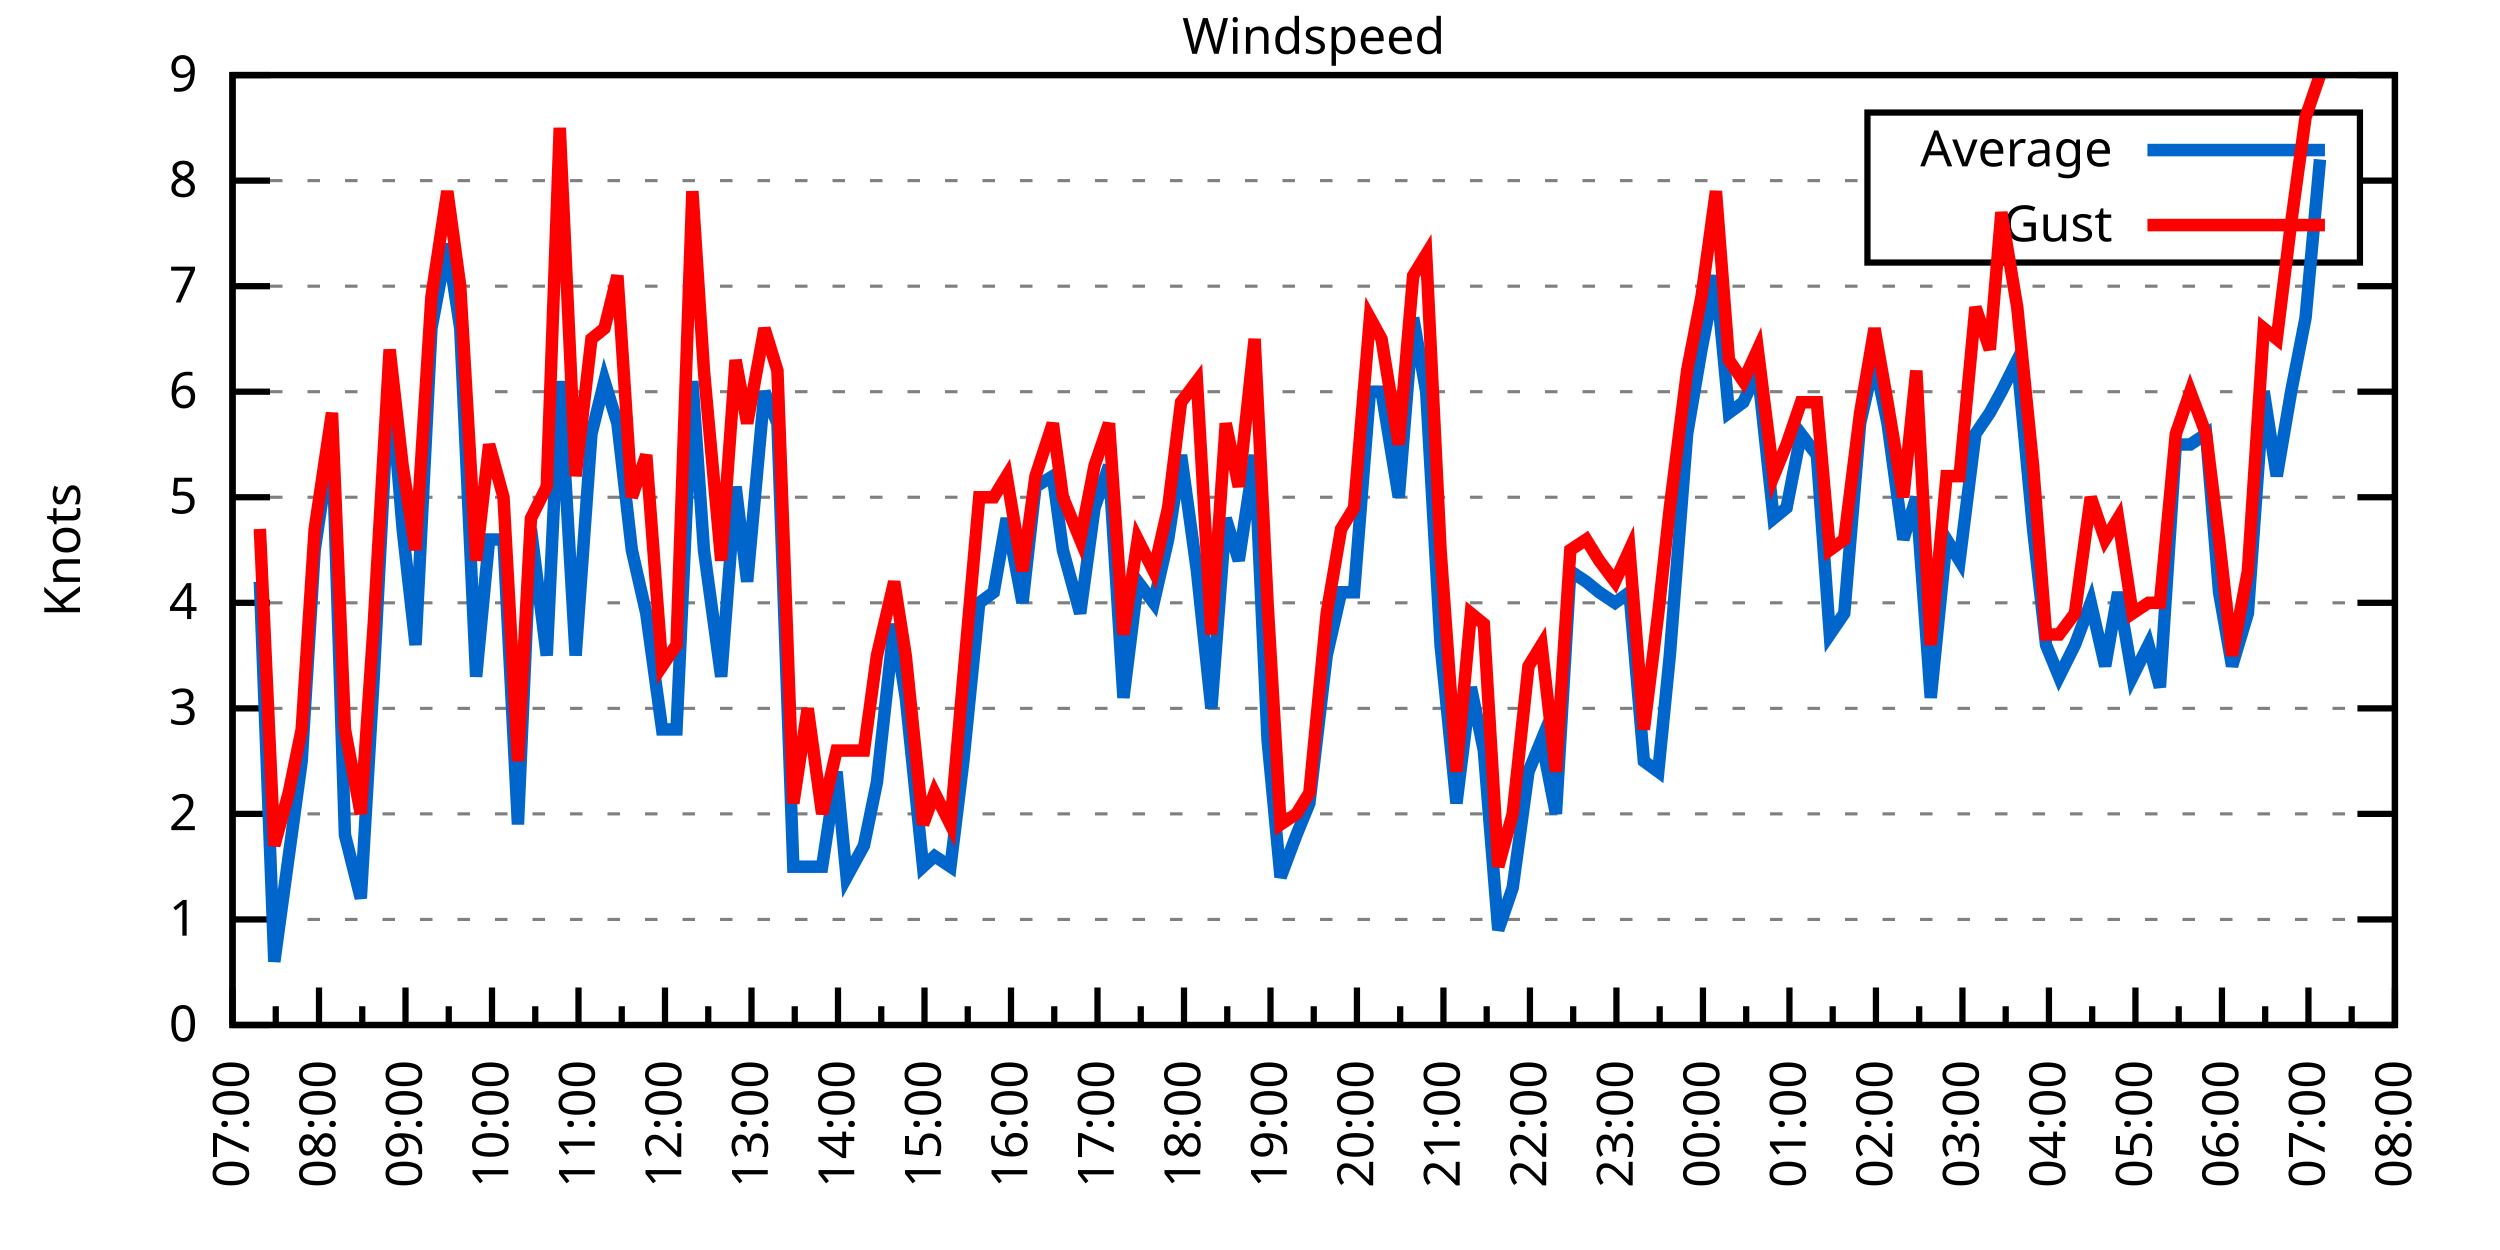
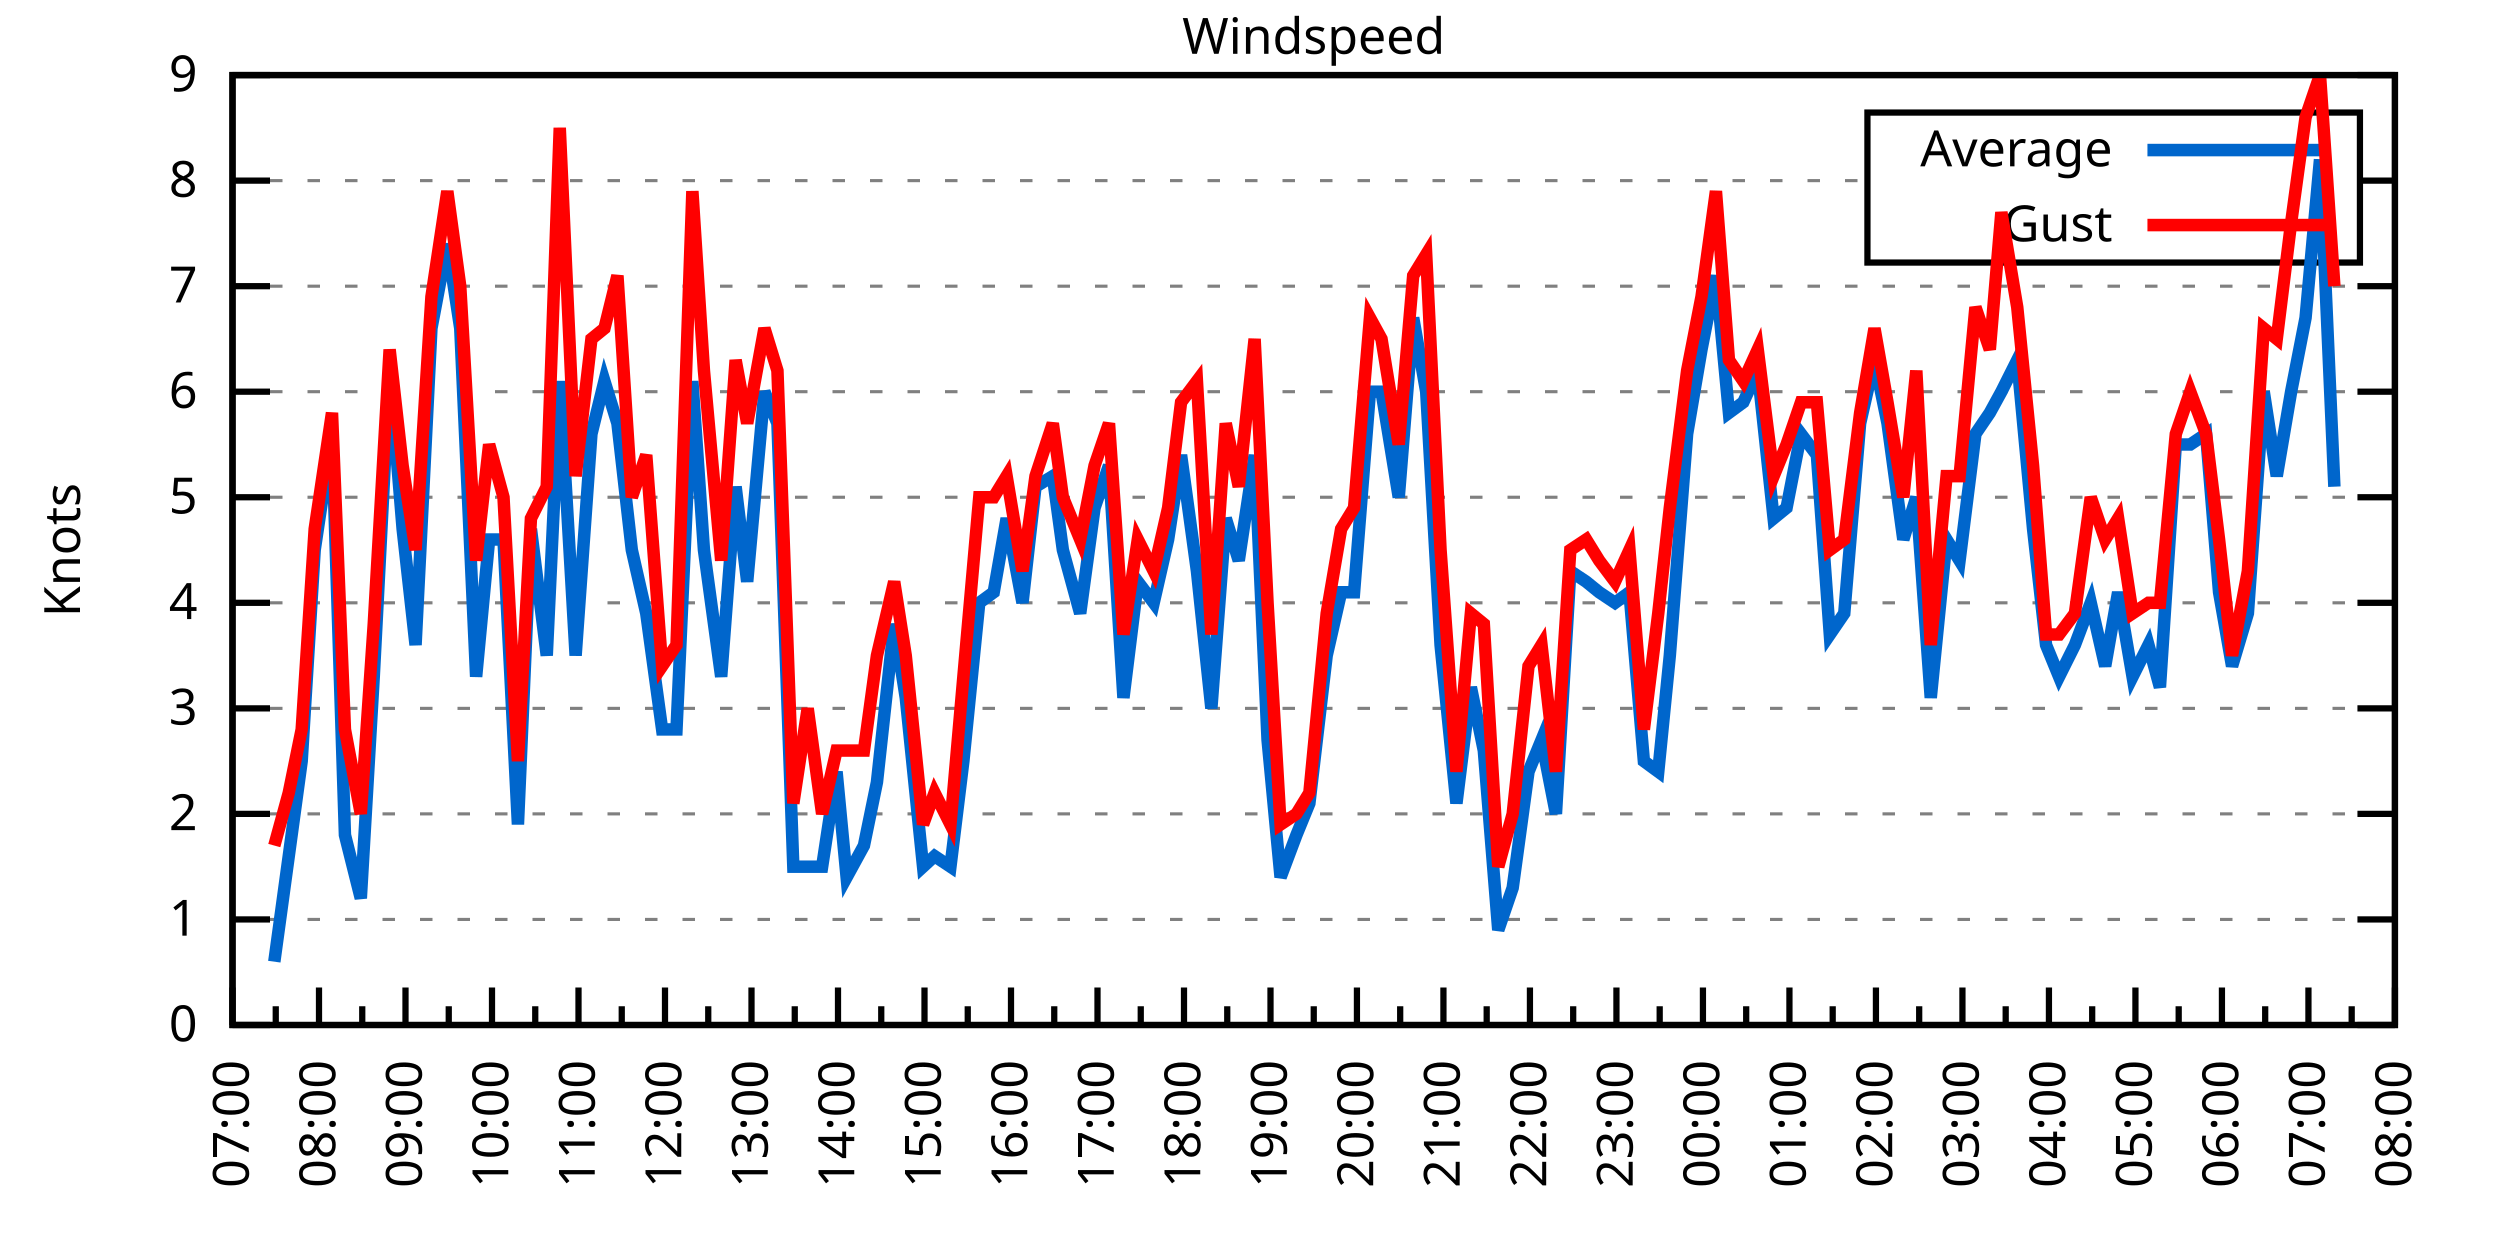
<svg xmlns="http://www.w3.org/2000/svg" xmlns:xlink="http://www.w3.org/1999/xlink" width="400" height="200" viewBox="0 0 400 200">
  <g id="gnuplot_canvas">
    <rect x="0" y="0" width="400" height="200" fill="none" />
    <defs>
      <circle id="gpDot" r="0.5" stroke-width="0.5" stroke="currentColor" />
      <path id="gpPt0" stroke-width="0.333" stroke="currentColor" d="M-1,0 h2 M0,-1 v2" />
      <path id="gpPt1" stroke-width="0.333" stroke="currentColor" d="M-1,-1 L1,1 M1,-1 L-1,1" />
      <path id="gpPt2" stroke-width="0.333" stroke="currentColor" d="M-1,0 L1,0 M0,-1 L0,1 M-1,-1 L1,1 M-1,1 L1,-1" />
      <rect id="gpPt3" stroke-width="0.333" stroke="currentColor" x="-1" y="-1" width="2" height="2" />
      <rect id="gpPt4" stroke-width="0.333" stroke="currentColor" fill="currentColor" x="-1" y="-1" width="2" height="2" />
      <circle id="gpPt5" stroke-width="0.333" stroke="currentColor" cx="0" cy="0" r="1" />
      <use xlink:href="#gpPt5" id="gpPt6" fill="currentColor" stroke="none" />
      <path id="gpPt7" stroke-width="0.333" stroke="currentColor" d="M0,-1.33 L-1.33,0.67 L1.33,0.67 z" />
      <use xlink:href="#gpPt7" id="gpPt8" fill="currentColor" stroke="none" />
      <use xlink:href="#gpPt7" id="gpPt9" stroke="currentColor" transform="rotate(180)" />
      <use xlink:href="#gpPt9" id="gpPt10" fill="currentColor" stroke="none" />
      <use xlink:href="#gpPt3" id="gpPt11" stroke="currentColor" transform="rotate(45)" />
      <use xlink:href="#gpPt11" id="gpPt12" fill="currentColor" stroke="none" />
      <path id="gpPt13" stroke-width="0.333" stroke="currentColor" d="M0,1.330 L1.265,0.411 L0.782,-1.067 L-0.782,-1.076 L-1.265,0.411 z" />
      <use xlink:href="#gpPt13" id="gpPt14" fill="currentColor" stroke="none" />
      <filter id="textbox" filterUnits="objectBoundingBox" x="0" y="0" height="1" width="1">
        <feFlood flood-color="white" flood-opacity="1" result="bgnd" />
        <feComposite in="SourceGraphic" in2="bgnd" operator="atop" />
      </filter>
      <filter id="greybox" filterUnits="objectBoundingBox" x="0" y="0" height="1" width="1">
        <feFlood flood-color="lightgrey" flood-opacity="1" result="grey" />
        <feComposite in="SourceGraphic" in2="grey" operator="atop" />
      </filter>
    </defs>
    <g fill="none" color="white" stroke="currentColor" stroke-width="1.00" stroke-linecap="butt" stroke-linejoin="miter">
</g>
    <g fill="none" color="black" stroke="currentColor" stroke-width="1.00" stroke-linecap="butt" stroke-linejoin="miter">
      <g stroke="none" shape-rendering="crispEdges">
        <polygon fill="rgb(255, 255, 255)" points="37.20,164.00 383.18,164.00 383.18,12.02 37.20,12.02 " />
      </g>
    </g>
    <g fill="none" color="black" stroke="currentColor" stroke-width="1.00" stroke-linecap="butt" stroke-linejoin="miter">
</g>
    <g fill="none" color="black" stroke="black" stroke-width="0.50" stroke-linecap="butt" stroke-linejoin="miter">
</g>
    <g fill="none" color="gray" stroke="currentColor" stroke-width="0.50" stroke-linecap="butt" stroke-linejoin="miter">
      <path stroke="gray" stroke-dasharray="2,4" class="gridline" d="M37.20,164.00 L383.19,164.00  " />
    </g>
    <g fill="none" color="gray" stroke="gray" stroke-width="1.00" stroke-linecap="butt" stroke-linejoin="miter">
</g>
    <g fill="none" color="black" stroke="currentColor" stroke-width="1.00" stroke-linecap="butt" stroke-linejoin="miter">
      <path stroke="black" d="M37.20,164.00 L43.20,164.00 M383.19,164.00 L377.19,164.00  " />
      <g transform="translate(31.60,166.60)" stroke="none" fill="black" font-family="Sans" font-size="8.00" text-anchor="end">
        <text>
          <tspan font-family="Sans"> 0</tspan>
        </text>
      </g>
    </g>
    <g fill="none" color="black" stroke="currentColor" stroke-width="1.00" stroke-linecap="butt" stroke-linejoin="miter">
</g>
    <g fill="none" color="black" stroke="black" stroke-width="0.50" stroke-linecap="butt" stroke-linejoin="miter">
</g>
    <g fill="none" color="gray" stroke="currentColor" stroke-width="0.50" stroke-linecap="butt" stroke-linejoin="miter">
      <path stroke="gray" stroke-dasharray="2,4" class="gridline" d="M37.20,147.11 L383.19,147.11  " />
    </g>
    <g fill="none" color="gray" stroke="gray" stroke-width="1.00" stroke-linecap="butt" stroke-linejoin="miter">
</g>
    <g fill="none" color="black" stroke="currentColor" stroke-width="1.00" stroke-linecap="butt" stroke-linejoin="miter">
      <path stroke="black" d="M37.20,147.11 L43.20,147.11 M383.19,147.11 L377.19,147.11  " />
      <g transform="translate(31.60,149.71)" stroke="none" fill="black" font-family="Sans" font-size="8.00" text-anchor="end">
        <text>
          <tspan font-family="Sans"> 1</tspan>
        </text>
      </g>
    </g>
    <g fill="none" color="black" stroke="currentColor" stroke-width="1.00" stroke-linecap="butt" stroke-linejoin="miter">
</g>
    <g fill="none" color="black" stroke="black" stroke-width="0.50" stroke-linecap="butt" stroke-linejoin="miter">
</g>
    <g fill="none" color="gray" stroke="currentColor" stroke-width="0.50" stroke-linecap="butt" stroke-linejoin="miter">
      <path stroke="gray" stroke-dasharray="2,4" class="gridline" d="M37.20,130.22 L383.19,130.22  " />
    </g>
    <g fill="none" color="gray" stroke="gray" stroke-width="1.00" stroke-linecap="butt" stroke-linejoin="miter">
</g>
    <g fill="none" color="black" stroke="currentColor" stroke-width="1.00" stroke-linecap="butt" stroke-linejoin="miter">
      <path stroke="black" d="M37.20,130.22 L43.20,130.22 M383.19,130.22 L377.19,130.22  " />
      <g transform="translate(31.60,132.82)" stroke="none" fill="black" font-family="Sans" font-size="8.00" text-anchor="end">
        <text>
          <tspan font-family="Sans"> 2</tspan>
        </text>
      </g>
    </g>
    <g fill="none" color="black" stroke="currentColor" stroke-width="1.00" stroke-linecap="butt" stroke-linejoin="miter">
</g>
    <g fill="none" color="black" stroke="black" stroke-width="0.50" stroke-linecap="butt" stroke-linejoin="miter">
</g>
    <g fill="none" color="gray" stroke="currentColor" stroke-width="0.50" stroke-linecap="butt" stroke-linejoin="miter">
      <path stroke="gray" stroke-dasharray="2,4" class="gridline" d="M37.20,113.34 L383.19,113.34  " />
    </g>
    <g fill="none" color="gray" stroke="gray" stroke-width="1.00" stroke-linecap="butt" stroke-linejoin="miter">
</g>
    <g fill="none" color="black" stroke="currentColor" stroke-width="1.00" stroke-linecap="butt" stroke-linejoin="miter">
      <path stroke="black" d="M37.20,113.34 L43.20,113.34 M383.19,113.34 L377.19,113.34  " />
      <g transform="translate(31.60,115.94)" stroke="none" fill="black" font-family="Sans" font-size="8.00" text-anchor="end">
        <text>
          <tspan font-family="Sans"> 3</tspan>
        </text>
      </g>
    </g>
    <g fill="none" color="black" stroke="currentColor" stroke-width="1.00" stroke-linecap="butt" stroke-linejoin="miter">
</g>
    <g fill="none" color="black" stroke="black" stroke-width="0.50" stroke-linecap="butt" stroke-linejoin="miter">
</g>
    <g fill="none" color="gray" stroke="currentColor" stroke-width="0.50" stroke-linecap="butt" stroke-linejoin="miter">
      <path stroke="gray" stroke-dasharray="2,4" class="gridline" d="M37.20,96.45 L383.19,96.45  " />
    </g>
    <g fill="none" color="gray" stroke="gray" stroke-width="1.00" stroke-linecap="butt" stroke-linejoin="miter">
</g>
    <g fill="none" color="black" stroke="currentColor" stroke-width="1.00" stroke-linecap="butt" stroke-linejoin="miter">
      <path stroke="black" d="M37.20,96.45 L43.20,96.45 M383.19,96.45 L377.19,96.45  " />
      <g transform="translate(31.60,99.05)" stroke="none" fill="black" font-family="Sans" font-size="8.00" text-anchor="end">
        <text>
          <tspan font-family="Sans"> 4</tspan>
        </text>
      </g>
    </g>
    <g fill="none" color="black" stroke="currentColor" stroke-width="1.00" stroke-linecap="butt" stroke-linejoin="miter">
</g>
    <g fill="none" color="black" stroke="black" stroke-width="0.50" stroke-linecap="butt" stroke-linejoin="miter">
</g>
    <g fill="none" color="gray" stroke="currentColor" stroke-width="0.50" stroke-linecap="butt" stroke-linejoin="miter">
      <path stroke="gray" stroke-dasharray="2,4" class="gridline" d="M37.20,79.56 L383.19,79.56  " />
    </g>
    <g fill="none" color="gray" stroke="gray" stroke-width="1.00" stroke-linecap="butt" stroke-linejoin="miter">
</g>
    <g fill="none" color="black" stroke="currentColor" stroke-width="1.00" stroke-linecap="butt" stroke-linejoin="miter">
      <path stroke="black" d="M37.20,79.56 L43.20,79.56 M383.19,79.56 L377.19,79.56  " />
      <g transform="translate(31.60,82.16)" stroke="none" fill="black" font-family="Sans" font-size="8.00" text-anchor="end">
        <text>
          <tspan font-family="Sans"> 5</tspan>
        </text>
      </g>
    </g>
    <g fill="none" color="black" stroke="currentColor" stroke-width="1.00" stroke-linecap="butt" stroke-linejoin="miter">
</g>
    <g fill="none" color="black" stroke="black" stroke-width="0.50" stroke-linecap="butt" stroke-linejoin="miter">
</g>
    <g fill="none" color="gray" stroke="currentColor" stroke-width="0.50" stroke-linecap="butt" stroke-linejoin="miter">
      <path stroke="gray" stroke-dasharray="2,4" class="gridline" d="M37.20,62.67 L383.19,62.67  " />
    </g>
    <g fill="none" color="gray" stroke="gray" stroke-width="1.00" stroke-linecap="butt" stroke-linejoin="miter">
</g>
    <g fill="none" color="black" stroke="currentColor" stroke-width="1.00" stroke-linecap="butt" stroke-linejoin="miter">
      <path stroke="black" d="M37.20,62.67 L43.20,62.67 M383.19,62.67 L377.19,62.67  " />
      <g transform="translate(31.60,65.27)" stroke="none" fill="black" font-family="Sans" font-size="8.00" text-anchor="end">
        <text>
          <tspan font-family="Sans"> 6</tspan>
        </text>
      </g>
    </g>
    <g fill="none" color="black" stroke="currentColor" stroke-width="1.00" stroke-linecap="butt" stroke-linejoin="miter">
</g>
    <g fill="none" color="black" stroke="black" stroke-width="0.50" stroke-linecap="butt" stroke-linejoin="miter">
</g>
    <g fill="none" color="gray" stroke="currentColor" stroke-width="0.50" stroke-linecap="butt" stroke-linejoin="miter">
      <path stroke="gray" stroke-dasharray="2,4" class="gridline" d="M37.20,45.79 L383.19,45.79  " />
    </g>
    <g fill="none" color="gray" stroke="gray" stroke-width="1.00" stroke-linecap="butt" stroke-linejoin="miter">
</g>
    <g fill="none" color="black" stroke="currentColor" stroke-width="1.00" stroke-linecap="butt" stroke-linejoin="miter">
      <path stroke="black" d="M37.20,45.79 L43.20,45.79 M383.19,45.79 L377.19,45.79  " />
      <g transform="translate(31.60,48.39)" stroke="none" fill="black" font-family="Sans" font-size="8.00" text-anchor="end">
        <text>
          <tspan font-family="Sans"> 7</tspan>
        </text>
      </g>
    </g>
    <g fill="none" color="black" stroke="currentColor" stroke-width="1.00" stroke-linecap="butt" stroke-linejoin="miter">
</g>
    <g fill="none" color="black" stroke="black" stroke-width="0.50" stroke-linecap="butt" stroke-linejoin="miter">
</g>
    <g fill="none" color="gray" stroke="currentColor" stroke-width="0.50" stroke-linecap="butt" stroke-linejoin="miter">
      <path stroke="gray" stroke-dasharray="2,4" class="gridline" d="M37.20,28.90 L298.79,28.90 M377.59,28.90 L383.19,28.90  " />
    </g>
    <g fill="none" color="gray" stroke="gray" stroke-width="1.00" stroke-linecap="butt" stroke-linejoin="miter">
</g>
    <g fill="none" color="black" stroke="currentColor" stroke-width="1.00" stroke-linecap="butt" stroke-linejoin="miter">
      <path stroke="black" d="M37.20,28.90 L43.20,28.90 M383.19,28.90 L377.19,28.90  " />
      <g transform="translate(31.60,31.50)" stroke="none" fill="black" font-family="Sans" font-size="8.00" text-anchor="end">
        <text>
          <tspan font-family="Sans"> 8</tspan>
        </text>
      </g>
    </g>
    <g fill="none" color="black" stroke="currentColor" stroke-width="1.00" stroke-linecap="butt" stroke-linejoin="miter">
</g>
    <g fill="none" color="black" stroke="black" stroke-width="0.50" stroke-linecap="butt" stroke-linejoin="miter">
</g>
    <g fill="none" color="gray" stroke="currentColor" stroke-width="0.50" stroke-linecap="butt" stroke-linejoin="miter">
      <path stroke="gray" stroke-dasharray="2,4" class="gridline" d="M37.20,12.01 L383.19,12.01  " />
    </g>
    <g fill="none" color="gray" stroke="gray" stroke-width="1.00" stroke-linecap="butt" stroke-linejoin="miter">
</g>
    <g fill="none" color="black" stroke="currentColor" stroke-width="1.00" stroke-linecap="butt" stroke-linejoin="miter">
      <path stroke="black" d="M37.20,12.01 L43.20,12.01 M383.19,12.01 L377.19,12.01  " />
      <g transform="translate(31.60,14.61)" stroke="none" fill="black" font-family="Sans" font-size="8.00" text-anchor="end">
        <text>
          <tspan font-family="Sans"> 9</tspan>
        </text>
      </g>
    </g>
    <g fill="none" color="black" stroke="currentColor" stroke-width="1.00" stroke-linecap="butt" stroke-linejoin="miter">
      <path stroke="black" d="M37.20,164.00 L37.20,158.00  " />
      <g transform="translate(39.80,169.60) rotate(270)" stroke="none" fill="black" font-family="Sans" font-size="8.00" text-anchor="end">
        <text>
          <tspan font-family="Sans">07:00</tspan>
        </text>
      </g>
    </g>
    <g fill="none" color="black" stroke="currentColor" stroke-width="1.00" stroke-linecap="butt" stroke-linejoin="miter">
      <path stroke="black" d="M44.12,164.00 L44.12,161.00 M51.04,164.00 L51.04,158.00  " />
      <g transform="translate(53.64,169.60) rotate(270)" stroke="none" fill="black" font-family="Sans" font-size="8.00" text-anchor="end">
        <text>
          <tspan font-family="Sans">08:00</tspan>
        </text>
      </g>
    </g>
    <g fill="none" color="black" stroke="currentColor" stroke-width="1.00" stroke-linecap="butt" stroke-linejoin="miter">
      <path stroke="black" d="M57.96,164.00 L57.96,161.00 M64.88,164.00 L64.88,158.00  " />
      <g transform="translate(67.48,169.60) rotate(270)" stroke="none" fill="black" font-family="Sans" font-size="8.00" text-anchor="end">
        <text>
          <tspan font-family="Sans">09:00</tspan>
        </text>
      </g>
    </g>
    <g fill="none" color="black" stroke="currentColor" stroke-width="1.00" stroke-linecap="butt" stroke-linejoin="miter">
      <path stroke="black" d="M71.80,164.00 L71.80,161.00 M78.72,164.00 L78.72,158.00  " />
      <g transform="translate(81.32,169.60) rotate(270)" stroke="none" fill="black" font-family="Sans" font-size="8.00" text-anchor="end">
        <text>
          <tspan font-family="Sans">10:00</tspan>
        </text>
      </g>
    </g>
    <g fill="none" color="black" stroke="currentColor" stroke-width="1.00" stroke-linecap="butt" stroke-linejoin="miter">
      <path stroke="black" d="M85.64,164.00 L85.64,161.00 M92.56,164.00 L92.56,158.00  " />
      <g transform="translate(95.16,169.60) rotate(270)" stroke="none" fill="black" font-family="Sans" font-size="8.00" text-anchor="end">
        <text>
          <tspan font-family="Sans">11:00</tspan>
        </text>
      </g>
    </g>
    <g fill="none" color="black" stroke="currentColor" stroke-width="1.00" stroke-linecap="butt" stroke-linejoin="miter">
      <path stroke="black" d="M99.48,164.00 L99.48,161.00 M106.40,164.00 L106.40,158.00  " />
      <g transform="translate(109.00,169.60) rotate(270)" stroke="none" fill="black" font-family="Sans" font-size="8.00" text-anchor="end">
        <text>
          <tspan font-family="Sans">12:00</tspan>
        </text>
      </g>
    </g>
    <g fill="none" color="black" stroke="currentColor" stroke-width="1.00" stroke-linecap="butt" stroke-linejoin="miter">
      <path stroke="black" d="M113.32,164.00 L113.32,161.00 M120.24,164.00 L120.24,158.00  " />
      <g transform="translate(122.84,169.60) rotate(270)" stroke="none" fill="black" font-family="Sans" font-size="8.00" text-anchor="end">
        <text>
          <tspan font-family="Sans">13:00</tspan>
        </text>
      </g>
    </g>
    <g fill="none" color="black" stroke="currentColor" stroke-width="1.00" stroke-linecap="butt" stroke-linejoin="miter">
      <path stroke="black" d="M127.16,164.00 L127.16,161.00 M134.08,164.00 L134.08,158.00  " />
      <g transform="translate(136.68,169.60) rotate(270)" stroke="none" fill="black" font-family="Sans" font-size="8.00" text-anchor="end">
        <text>
          <tspan font-family="Sans">14:00</tspan>
        </text>
      </g>
    </g>
    <g fill="none" color="black" stroke="currentColor" stroke-width="1.00" stroke-linecap="butt" stroke-linejoin="miter">
      <path stroke="black" d="M141.00,164.00 L141.00,161.00 M147.92,164.00 L147.92,158.00  " />
      <g transform="translate(150.52,169.60) rotate(270)" stroke="none" fill="black" font-family="Sans" font-size="8.00" text-anchor="end">
        <text>
          <tspan font-family="Sans">15:00</tspan>
        </text>
      </g>
    </g>
    <g fill="none" color="black" stroke="currentColor" stroke-width="1.00" stroke-linecap="butt" stroke-linejoin="miter">
      <path stroke="black" d="M154.84,164.00 L154.84,161.00 M161.76,164.00 L161.76,158.00  " />
      <g transform="translate(164.36,169.60) rotate(270)" stroke="none" fill="black" font-family="Sans" font-size="8.00" text-anchor="end">
        <text>
          <tspan font-family="Sans">16:00</tspan>
        </text>
      </g>
    </g>
    <g fill="none" color="black" stroke="currentColor" stroke-width="1.00" stroke-linecap="butt" stroke-linejoin="miter">
      <path stroke="black" d="M168.68,164.00 L168.68,161.00 M175.60,164.00 L175.60,158.00  " />
      <g transform="translate(178.20,169.60) rotate(270)" stroke="none" fill="black" font-family="Sans" font-size="8.00" text-anchor="end">
        <text>
          <tspan font-family="Sans">17:00</tspan>
        </text>
      </g>
    </g>
    <g fill="none" color="black" stroke="currentColor" stroke-width="1.00" stroke-linecap="butt" stroke-linejoin="miter">
      <path stroke="black" d="M182.52,164.00 L182.52,161.00 M189.44,164.00 L189.44,158.00  " />
      <g transform="translate(192.04,169.60) rotate(270)" stroke="none" fill="black" font-family="Sans" font-size="8.00" text-anchor="end">
        <text>
          <tspan font-family="Sans">18:00</tspan>
        </text>
      </g>
    </g>
    <g fill="none" color="black" stroke="currentColor" stroke-width="1.00" stroke-linecap="butt" stroke-linejoin="miter">
      <path stroke="black" d="M196.36,164.00 L196.36,161.00 M203.28,164.00 L203.28,158.00  " />
      <g transform="translate(205.88,169.60) rotate(270)" stroke="none" fill="black" font-family="Sans" font-size="8.00" text-anchor="end">
        <text>
          <tspan font-family="Sans">19:00</tspan>
        </text>
      </g>
    </g>
    <g fill="none" color="black" stroke="currentColor" stroke-width="1.00" stroke-linecap="butt" stroke-linejoin="miter">
      <path stroke="black" d="M210.20,164.00 L210.20,161.00 M217.11,164.00 L217.11,158.00  " />
      <g transform="translate(219.71,169.60) rotate(270)" stroke="none" fill="black" font-family="Sans" font-size="8.00" text-anchor="end">
        <text>
          <tspan font-family="Sans">20:00</tspan>
        </text>
      </g>
    </g>
    <g fill="none" color="black" stroke="currentColor" stroke-width="1.00" stroke-linecap="butt" stroke-linejoin="miter">
      <path stroke="black" d="M224.03,164.00 L224.03,161.00 M230.95,164.00 L230.95,158.00  " />
      <g transform="translate(233.55,169.60) rotate(270)" stroke="none" fill="black" font-family="Sans" font-size="8.00" text-anchor="end">
        <text>
          <tspan font-family="Sans">21:00</tspan>
        </text>
      </g>
    </g>
    <g fill="none" color="black" stroke="currentColor" stroke-width="1.00" stroke-linecap="butt" stroke-linejoin="miter">
      <path stroke="black" d="M237.87,164.00 L237.87,161.00 M244.79,164.00 L244.79,158.00  " />
      <g transform="translate(247.39,169.60) rotate(270)" stroke="none" fill="black" font-family="Sans" font-size="8.00" text-anchor="end">
        <text>
          <tspan font-family="Sans">22:00</tspan>
        </text>
      </g>
    </g>
    <g fill="none" color="black" stroke="currentColor" stroke-width="1.00" stroke-linecap="butt" stroke-linejoin="miter">
      <path stroke="black" d="M251.71,164.00 L251.71,161.00 M258.63,164.00 L258.63,158.00  " />
      <g transform="translate(261.23,169.60) rotate(270)" stroke="none" fill="black" font-family="Sans" font-size="8.00" text-anchor="end">
        <text>
          <tspan font-family="Sans">23:00</tspan>
        </text>
      </g>
    </g>
    <g fill="none" color="black" stroke="currentColor" stroke-width="1.00" stroke-linecap="butt" stroke-linejoin="miter">
      <path stroke="black" d="M265.55,164.00 L265.55,161.00 M272.47,164.00 L272.47,158.00  " />
      <g transform="translate(275.07,169.60) rotate(270)" stroke="none" fill="black" font-family="Sans" font-size="8.00" text-anchor="end">
        <text>
          <tspan font-family="Sans">00:00</tspan>
        </text>
      </g>
    </g>
    <g fill="none" color="black" stroke="currentColor" stroke-width="1.00" stroke-linecap="butt" stroke-linejoin="miter">
      <path stroke="black" d="M279.39,164.00 L279.39,161.00 M286.31,164.00 L286.31,158.00  " />
      <g transform="translate(288.91,169.60) rotate(270)" stroke="none" fill="black" font-family="Sans" font-size="8.00" text-anchor="end">
        <text>
          <tspan font-family="Sans">01:00</tspan>
        </text>
      </g>
    </g>
    <g fill="none" color="black" stroke="currentColor" stroke-width="1.00" stroke-linecap="butt" stroke-linejoin="miter">
      <path stroke="black" d="M293.23,164.00 L293.23,161.00 M300.15,164.00 L300.15,158.00  " />
      <g transform="translate(302.75,169.60) rotate(270)" stroke="none" fill="black" font-family="Sans" font-size="8.00" text-anchor="end">
        <text>
          <tspan font-family="Sans">02:00</tspan>
        </text>
      </g>
    </g>
    <g fill="none" color="black" stroke="currentColor" stroke-width="1.00" stroke-linecap="butt" stroke-linejoin="miter">
      <path stroke="black" d="M307.07,164.00 L307.07,161.00 M313.99,164.00 L313.99,158.00  " />
      <g transform="translate(316.59,169.60) rotate(270)" stroke="none" fill="black" font-family="Sans" font-size="8.00" text-anchor="end">
        <text>
          <tspan font-family="Sans">03:00</tspan>
        </text>
      </g>
    </g>
    <g fill="none" color="black" stroke="currentColor" stroke-width="1.00" stroke-linecap="butt" stroke-linejoin="miter">
      <path stroke="black" d="M320.91,164.00 L320.91,161.00 M327.83,164.00 L327.83,158.00  " />
      <g transform="translate(330.43,169.60) rotate(270)" stroke="none" fill="black" font-family="Sans" font-size="8.00" text-anchor="end">
        <text>
          <tspan font-family="Sans">04:00</tspan>
        </text>
      </g>
    </g>
    <g fill="none" color="black" stroke="currentColor" stroke-width="1.00" stroke-linecap="butt" stroke-linejoin="miter">
      <path stroke="black" d="M334.75,164.00 L334.75,161.00 M341.67,164.00 L341.67,158.00  " />
      <g transform="translate(344.27,169.60) rotate(270)" stroke="none" fill="black" font-family="Sans" font-size="8.00" text-anchor="end">
        <text>
          <tspan font-family="Sans">05:00</tspan>
        </text>
      </g>
    </g>
    <g fill="none" color="black" stroke="currentColor" stroke-width="1.00" stroke-linecap="butt" stroke-linejoin="miter">
      <path stroke="black" d="M348.59,164.00 L348.59,161.00 M355.51,164.00 L355.51,158.00  " />
      <g transform="translate(358.11,169.60) rotate(270)" stroke="none" fill="black" font-family="Sans" font-size="8.00" text-anchor="end">
        <text>
          <tspan font-family="Sans">06:00</tspan>
        </text>
      </g>
    </g>
    <g fill="none" color="black" stroke="currentColor" stroke-width="1.00" stroke-linecap="butt" stroke-linejoin="miter">
      <path stroke="black" d="M362.43,164.00 L362.43,161.00 M369.35,164.00 L369.35,158.00  " />
      <g transform="translate(371.95,169.60) rotate(270)" stroke="none" fill="black" font-family="Sans" font-size="8.00" text-anchor="end">
        <text>
          <tspan font-family="Sans">07:00</tspan>
        </text>
      </g>
    </g>
    <g fill="none" color="black" stroke="currentColor" stroke-width="1.00" stroke-linecap="butt" stroke-linejoin="miter">
      <path stroke="black" d="M376.27,164.00 L376.27,161.00 M383.19,164.00 L383.19,158.00  " />
      <g transform="translate(385.79,169.60) rotate(270)" stroke="none" fill="black" font-family="Sans" font-size="8.00" text-anchor="end">
        <text>
          <tspan font-family="Sans">08:00</tspan>
        </text>
      </g>
    </g>
    <g fill="none" color="black" stroke="currentColor" stroke-width="1.00" stroke-linecap="butt" stroke-linejoin="miter">
</g>
    <g fill="none" color="black" stroke="currentColor" stroke-width="1.00" stroke-linecap="butt" stroke-linejoin="miter">
      <path stroke="black" d="M37.20,12.01 L37.20,164.00 L383.19,164.00 L383.19,12.01 L37.20,12.01 Z  " />
    </g>
    <g fill="none" color="black" stroke="currentColor" stroke-width="1.00" stroke-linecap="butt" stroke-linejoin="miter">
      <g transform="translate(12.80,88.01) rotate(270)" stroke="none" fill="black" font-family="Sans" font-size="8.00" text-anchor="middle">
        <text>
          <tspan font-family="Sans">Knots</tspan>
        </text>
      </g>
    </g>
    <g fill="none" color="black" stroke="currentColor" stroke-width="1.00" stroke-linecap="butt" stroke-linejoin="miter">
</g>
    <g fill="none" color="black" stroke="currentColor" stroke-width="1.00" stroke-linecap="butt" stroke-linejoin="miter">
      <path stroke="black" d="M298.79,42.01 L298.79,18.01 L377.59,18.01 L377.59,42.01 L298.79,42.01 Z  " />
    </g>
    <g id="Windspeed_plot_1">
      <g fill="none" color="white" stroke="black" stroke-width="2.00" stroke-linecap="butt" stroke-linejoin="miter">
</g>
      <g fill="none" color="black" stroke="currentColor" stroke-width="2.00" stroke-linecap="butt" stroke-linejoin="miter">
        <g transform="translate(337.99,26.61)" stroke="none" fill="black" font-family="Sans" font-size="8.00" text-anchor="end">
          <text>
            <tspan font-family="Sans">Average</tspan>
          </text>
        </g>
      </g>
      <g fill="none" color="black" stroke="currentColor" stroke-width="2.00" stroke-linecap="butt" stroke-linejoin="miter">
-         <path stroke="rgb(  0, 102, 204)" d="M343.59,24.01 L371.99,24.01 M41.58,93.07 L43.89,153.87 L46.20,136.98 L48.27,121.78 L50.35,88.00 L53.12,69.43   L55.19,133.60 L57.73,143.73 L59.80,108.27 L62.34,59.30 L64.42,84.63 L66.49,103.20 L69.03,52.54 L71.57,39.03   L73.64,52.54 L76.18,108.27 L78.26,86.32 L80.56,86.32 L82.87,131.91 L84.95,84.63 L87.48,104.89 L89.56,60.98   L92.10,104.89 L94.63,69.43 L96.71,60.98 L98.79,67.74 L101.09,88.00 L103.40,98.14 L105.94,116.71 L108.24,116.71   L110.78,60.98 L112.63,88.00 L115.39,108.27 L117.70,77.87 L119.55,93.07 L122.31,62.67 L124.39,67.74 L126.93,138.67   L129.23,138.67 L131.54,138.67 L133.85,123.47 L135.46,140.36 L138.23,135.29 L140.31,125.16 L143.07,99.83 L144.92,111.65   L147.69,138.67 L149.53,136.98 L152.07,138.67 L154.14,121.78 L156.68,96.45 L158.99,94.76 L161.06,82.94 L163.60,96.45   L165.68,77.87 L168.45,76.18 L170.06,88.00 L172.83,98.14 L175.13,81.25 L177.44,74.49 L179.75,111.65 L182.05,93.07   L184.59,96.45 L186.90,86.32 L188.97,72.81 L191.51,91.38 L193.82,113.34 L196.12,82.94 L198.20,89.69 L200.74,72.81   L202.81,118.40 L204.89,140.36 L207.43,133.60 L209.50,128.54 L212.27,104.89 L214.58,94.76 L216.65,94.76 L219.19,62.67   L221.04,62.67 L223.80,79.56 L226.11,50.85 L228.19,62.67 L230.49,103.20 L233.03,128.54 L235.34,109.96 L237.41,120.09   L239.72,148.80 L242.03,142.05 L244.56,123.47 L246.64,118.40 L248.95,130.22 L251.25,91.38 L253.79,93.07 L255.87,94.76   L258.40,96.45 L260.71,94.76 L263.02,121.78 L265.32,123.47 L267.17,104.89 L269.94,69.43 L272.24,55.92 L274.55,44.10   L276.63,66.05 L278.93,64.36 L281.24,59.30 L283.78,82.94 L285.85,81.25 L288.16,69.43 L290.70,72.81 L292.77,101.52   L295.08,98.14 L297.62,67.74 L299.92,57.61 L302.00,67.74 L304.53,86.32 L306.61,79.56 L308.92,111.65 L311.45,86.32   L313.53,89.69 L316.07,69.43 L318.37,66.05 L320.22,62.67 L322.76,57.61 L325.29,84.63 L327.37,103.20 L329.45,108.27   L331.98,103.20 L334.52,96.45 L336.83,106.58 L338.90,94.76 L341.21,108.27 L343.75,103.20 L345.59,109.96 L348.13,71.12   L350.44,71.12 L352.97,69.43 L355.05,94.76 L357.13,106.58 L359.66,98.14 L362.20,62.67 L364.28,76.18 L366.58,62.67   L368.89,50.85 L371.20,25.52  " />
+         <path stroke="rgb(  0, 102, 204)" d="M343.59,24.01 L371.99,24.01 M43.89,153.87 L46.20,136.98 L48.27,121.78 L50.35,88.00 L53.12,69.43 L55.19,133.60   L57.73,143.73 L59.80,108.27 L62.34,59.30 L64.42,84.63 L66.49,103.20 L69.03,52.54 L71.57,39.03 L73.64,52.54   L76.18,108.27 L78.26,86.32 L80.56,86.32 L82.87,131.91 L84.95,84.63 L87.48,104.89 L89.56,60.98 L92.10,104.89   L94.63,69.43 L96.71,60.98 L98.79,67.74 L101.09,88.00 L103.40,98.14 L105.94,116.71 L108.24,116.71 L110.78,60.98   L112.63,88.00 L115.39,108.27 L117.70,77.87 L119.55,93.07 L122.31,62.67 L124.39,67.74 L126.93,138.67 L129.23,138.67   L131.54,138.67 L133.85,123.47 L135.46,140.36 L138.23,135.29 L140.31,125.16 L143.07,99.83 L144.92,111.65 L147.69,138.67   L149.53,136.98 L152.07,138.67 L154.14,121.78 L156.68,96.45 L158.99,94.76 L161.06,82.94 L163.60,96.45 L165.68,77.87   L168.45,76.18 L170.06,88.00 L172.83,98.14 L175.13,81.25 L177.44,74.49 L179.75,111.65 L182.05,93.07 L184.59,96.45   L186.90,86.32 L188.97,72.81 L191.51,91.38 L193.82,113.34 L196.12,82.94 L198.20,89.69 L200.74,72.81 L202.81,118.40   L204.89,140.36 L207.43,133.60 L209.50,128.54 L212.27,104.89 L214.58,94.76 L216.65,94.76 L219.19,62.67 L221.04,62.67   L223.80,79.56 L226.11,50.85 L228.19,62.67 L230.49,103.20 L233.03,128.54 L235.34,109.96 L237.41,120.09 L239.72,148.80   L242.03,142.05 L244.56,123.47 L246.64,118.40 L248.95,130.22 L251.25,91.38 L253.79,93.07 L255.87,94.76 L258.40,96.45   L260.71,94.76 L263.02,121.78 L265.32,123.47 L267.17,104.89 L269.94,69.43 L272.24,55.92 L274.55,44.10 L276.63,66.05   L278.93,64.36 L281.24,59.30 L283.78,82.94 L285.85,81.25 L288.16,69.43 L290.70,72.81 L292.77,101.52 L295.08,98.14   L297.62,67.74 L299.92,57.61 L302.00,67.74 L304.53,86.32 L306.61,79.56 L308.92,111.65 L311.45,86.32 L313.53,89.69   L316.07,69.43 L318.37,66.05 L320.22,62.67 L322.76,57.61 L325.29,84.63 L327.37,103.20 L329.45,108.27 L331.98,103.20   L334.52,96.45 L336.83,106.58 L338.90,94.76 L341.21,108.27 L343.75,103.20 L345.59,109.96 L348.13,71.12 L350.44,71.12   L352.97,69.43 L355.05,94.76 L357.13,106.58 L359.66,98.14 L362.20,62.67 L364.28,76.18 L366.58,62.67 L368.89,50.85   L371.20,25.52 L373.50,77.87  " />
      </g>
    </g>
    <g id="Windspeed_plot_2">
      <g fill="none" color="black" stroke="currentColor" stroke-width="2.00" stroke-linecap="butt" stroke-linejoin="miter">
        <g transform="translate(337.99,38.61)" stroke="none" fill="black" font-family="Sans" font-size="8.00" text-anchor="end">
          <text>
            <tspan font-family="Sans">Gust</tspan>
          </text>
        </g>
      </g>
      <g fill="none" color="black" stroke="currentColor" stroke-width="2.00" stroke-linecap="butt" stroke-linejoin="miter">
-         <path stroke="rgb(255,   0,   0)" d="M343.59,36.01 L371.99,36.01 M41.58,84.63 L43.89,135.29 L46.20,126.85 L48.27,116.71 L50.35,84.63 L53.12,66.05   L55.19,116.71 L57.73,130.22 L59.80,99.83 L62.34,55.92 L64.42,74.49 L66.49,88.00 L69.03,47.47 L71.57,30.59   L73.64,45.79 L76.18,89.69 L78.26,71.12 L80.56,79.56 L82.87,121.78 L84.95,82.94 L87.48,77.87 L89.56,20.45   L92.10,76.18 L94.63,54.23 L96.71,52.54 L98.79,44.10 L101.09,79.56 L103.40,72.81 L105.94,106.58 L108.24,103.20   L110.78,30.59 L112.63,59.30 L115.39,89.69 L117.70,57.61 L119.55,67.74 L122.31,52.54 L124.39,59.30 L126.93,128.54   L129.23,113.34 L131.54,130.22 L133.85,120.09 L135.46,120.09 L138.23,120.09 L140.31,104.89 L143.07,93.07 L144.92,104.89   L147.69,131.91 L149.53,126.85 L152.07,131.91 L154.14,108.27 L156.68,79.56 L158.99,79.56 L161.06,76.18 L163.60,91.38   L165.68,76.18 L168.45,67.74 L170.06,79.56 L172.83,86.32 L175.13,74.49 L177.44,67.74 L179.75,101.52 L182.05,86.32   L184.59,91.38 L186.90,81.25 L188.97,64.36 L191.51,60.98 L193.82,101.52 L196.12,67.74 L198.20,77.87 L200.74,54.23   L202.81,96.45 L204.89,131.91 L207.43,130.22 L209.50,126.85 L212.27,98.14 L214.58,84.63 L216.65,81.25 L219.19,50.85   L221.04,54.23 L223.80,71.12 L226.11,44.10 L228.19,40.72 L230.49,88.00 L233.03,123.47 L235.34,98.14 L237.41,99.83   L239.72,138.67 L242.03,130.22 L244.56,106.58 L246.64,103.20 L248.95,123.47 L251.25,88.00 L253.79,86.32 L255.87,89.69   L258.40,93.07 L260.71,88.00 L263.02,116.71 L265.32,98.14 L267.17,81.25 L269.94,59.30 L272.24,47.47 L274.55,30.59   L276.63,57.61 L278.93,60.98 L281.24,55.92 L283.78,76.18 L285.85,71.12 L288.16,64.36 L290.70,64.36 L292.77,88.00   L295.08,86.32 L297.62,66.05 L299.92,52.54 L302.00,64.36 L304.53,79.56 L306.61,59.30 L308.92,103.20 L311.45,76.18   L313.53,76.18 L316.07,49.16 L318.37,55.92 L320.22,33.96 L322.76,49.16 L325.29,74.49 L327.37,101.52 L329.45,101.52   L331.98,98.14 L334.52,79.56 L336.83,86.32 L338.90,82.94 L341.21,98.14 L343.75,96.45 L345.59,96.45 L348.13,69.43   L350.44,62.67 L352.97,69.43 L355.05,86.32 L357.13,104.89 L359.66,91.38 L362.20,52.54 L364.28,54.23 L366.58,35.65   L368.89,18.77 L371.20,12.01  " />
+         <path stroke="rgb(255,   0,   0)" d="M343.59,36.01 L371.99,36.01 M43.89,135.29 L46.20,126.85 L48.27,116.71 L50.35,84.63 L53.12,66.05 L55.19,116.71   L57.73,130.22 L59.80,99.83 L62.34,55.92 L64.42,74.49 L66.49,88.00 L69.03,47.47 L71.57,30.59 L73.64,45.79   L76.18,89.69 L78.26,71.12 L80.56,79.56 L82.87,121.78 L84.95,82.94 L87.48,77.87 L89.56,20.45 L92.10,76.18   L94.63,54.23 L96.71,52.54 L98.79,44.10 L101.09,79.56 L103.40,72.81 L105.94,106.58 L108.24,103.20 L110.78,30.59   L112.63,59.30 L115.39,89.69 L117.70,57.61 L119.55,67.74 L122.31,52.54 L124.39,59.30 L126.93,128.54 L129.23,113.34   L131.54,130.22 L133.85,120.09 L135.46,120.09 L138.23,120.09 L140.31,104.89 L143.07,93.07 L144.92,104.89 L147.69,131.91   L149.53,126.85 L152.07,131.91 L154.14,108.27 L156.68,79.56 L158.99,79.56 L161.06,76.18 L163.60,91.38 L165.68,76.18   L168.45,67.74 L170.06,79.56 L172.83,86.32 L175.13,74.49 L177.44,67.74 L179.75,101.52 L182.05,86.32 L184.59,91.38   L186.90,81.25 L188.97,64.36 L191.51,60.98 L193.82,101.52 L196.12,67.74 L198.20,77.87 L200.74,54.23 L202.81,96.45   L204.89,131.91 L207.43,130.22 L209.50,126.85 L212.27,98.14 L214.58,84.63 L216.65,81.25 L219.19,50.85 L221.04,54.23   L223.80,71.12 L226.11,44.10 L228.19,40.72 L230.49,88.00 L233.03,123.47 L235.34,98.14 L237.41,99.83 L239.72,138.67   L242.03,130.22 L244.56,106.58 L246.64,103.20 L248.95,123.47 L251.25,88.00 L253.79,86.32 L255.87,89.69 L258.40,93.07   L260.71,88.00 L263.02,116.71 L265.32,98.14 L267.17,81.25 L269.94,59.30 L272.24,47.47 L274.55,30.59 L276.63,57.61   L278.93,60.98 L281.24,55.92 L283.78,76.18 L285.85,71.12 L288.16,64.36 L290.70,64.36 L292.77,88.00 L295.08,86.32   L297.62,66.05 L299.92,52.54 L302.00,64.36 L304.53,79.56 L306.61,59.30 L308.92,103.20 L311.45,76.18 L313.53,76.18   L316.07,49.16 L318.37,55.92 L320.22,33.96 L322.76,49.16 L325.29,74.49 L327.37,101.52 L329.45,101.52 L331.98,98.14   L334.52,79.56 L336.83,86.32 L338.90,82.94 L341.21,98.14 L343.75,96.45 L345.59,96.45 L348.13,69.43 L350.44,62.67   L352.97,69.43 L355.05,86.32 L357.13,104.89 L359.66,91.38 L362.20,52.54 L364.28,54.23 L366.58,35.65 L368.89,18.77   L371.20,12.01 L373.50,45.79  " />
      </g>
    </g>
    <g fill="none" color="black" stroke="currentColor" stroke-width="2.00" stroke-linecap="butt" stroke-linejoin="miter">
</g>
    <g fill="none" color="black" stroke="black" stroke-width="1.00" stroke-linecap="butt" stroke-linejoin="miter">
</g>
    <g fill="none" color="black" stroke="currentColor" stroke-width="1.00" stroke-linecap="butt" stroke-linejoin="miter">
      <path stroke="black" d="M37.20,12.01 L37.20,164.00 L383.19,164.00 L383.19,12.01 L37.20,12.01 Z  " />
    </g>
    <g fill="none" color="black" stroke="currentColor" stroke-width="1.00" stroke-linecap="butt" stroke-linejoin="miter">
      <g transform="translate(210.19,8.61)" stroke="none" fill="black" font-family="Sans" font-size="8.00" text-anchor="middle">
        <text>
          <tspan font-family="Sans">Windspeed</tspan>
        </text>
      </g>
    </g>
    <g fill="none" color="black" stroke="currentColor" stroke-width="1.00" stroke-linecap="butt" stroke-linejoin="miter">
</g>
  </g>
</svg>
